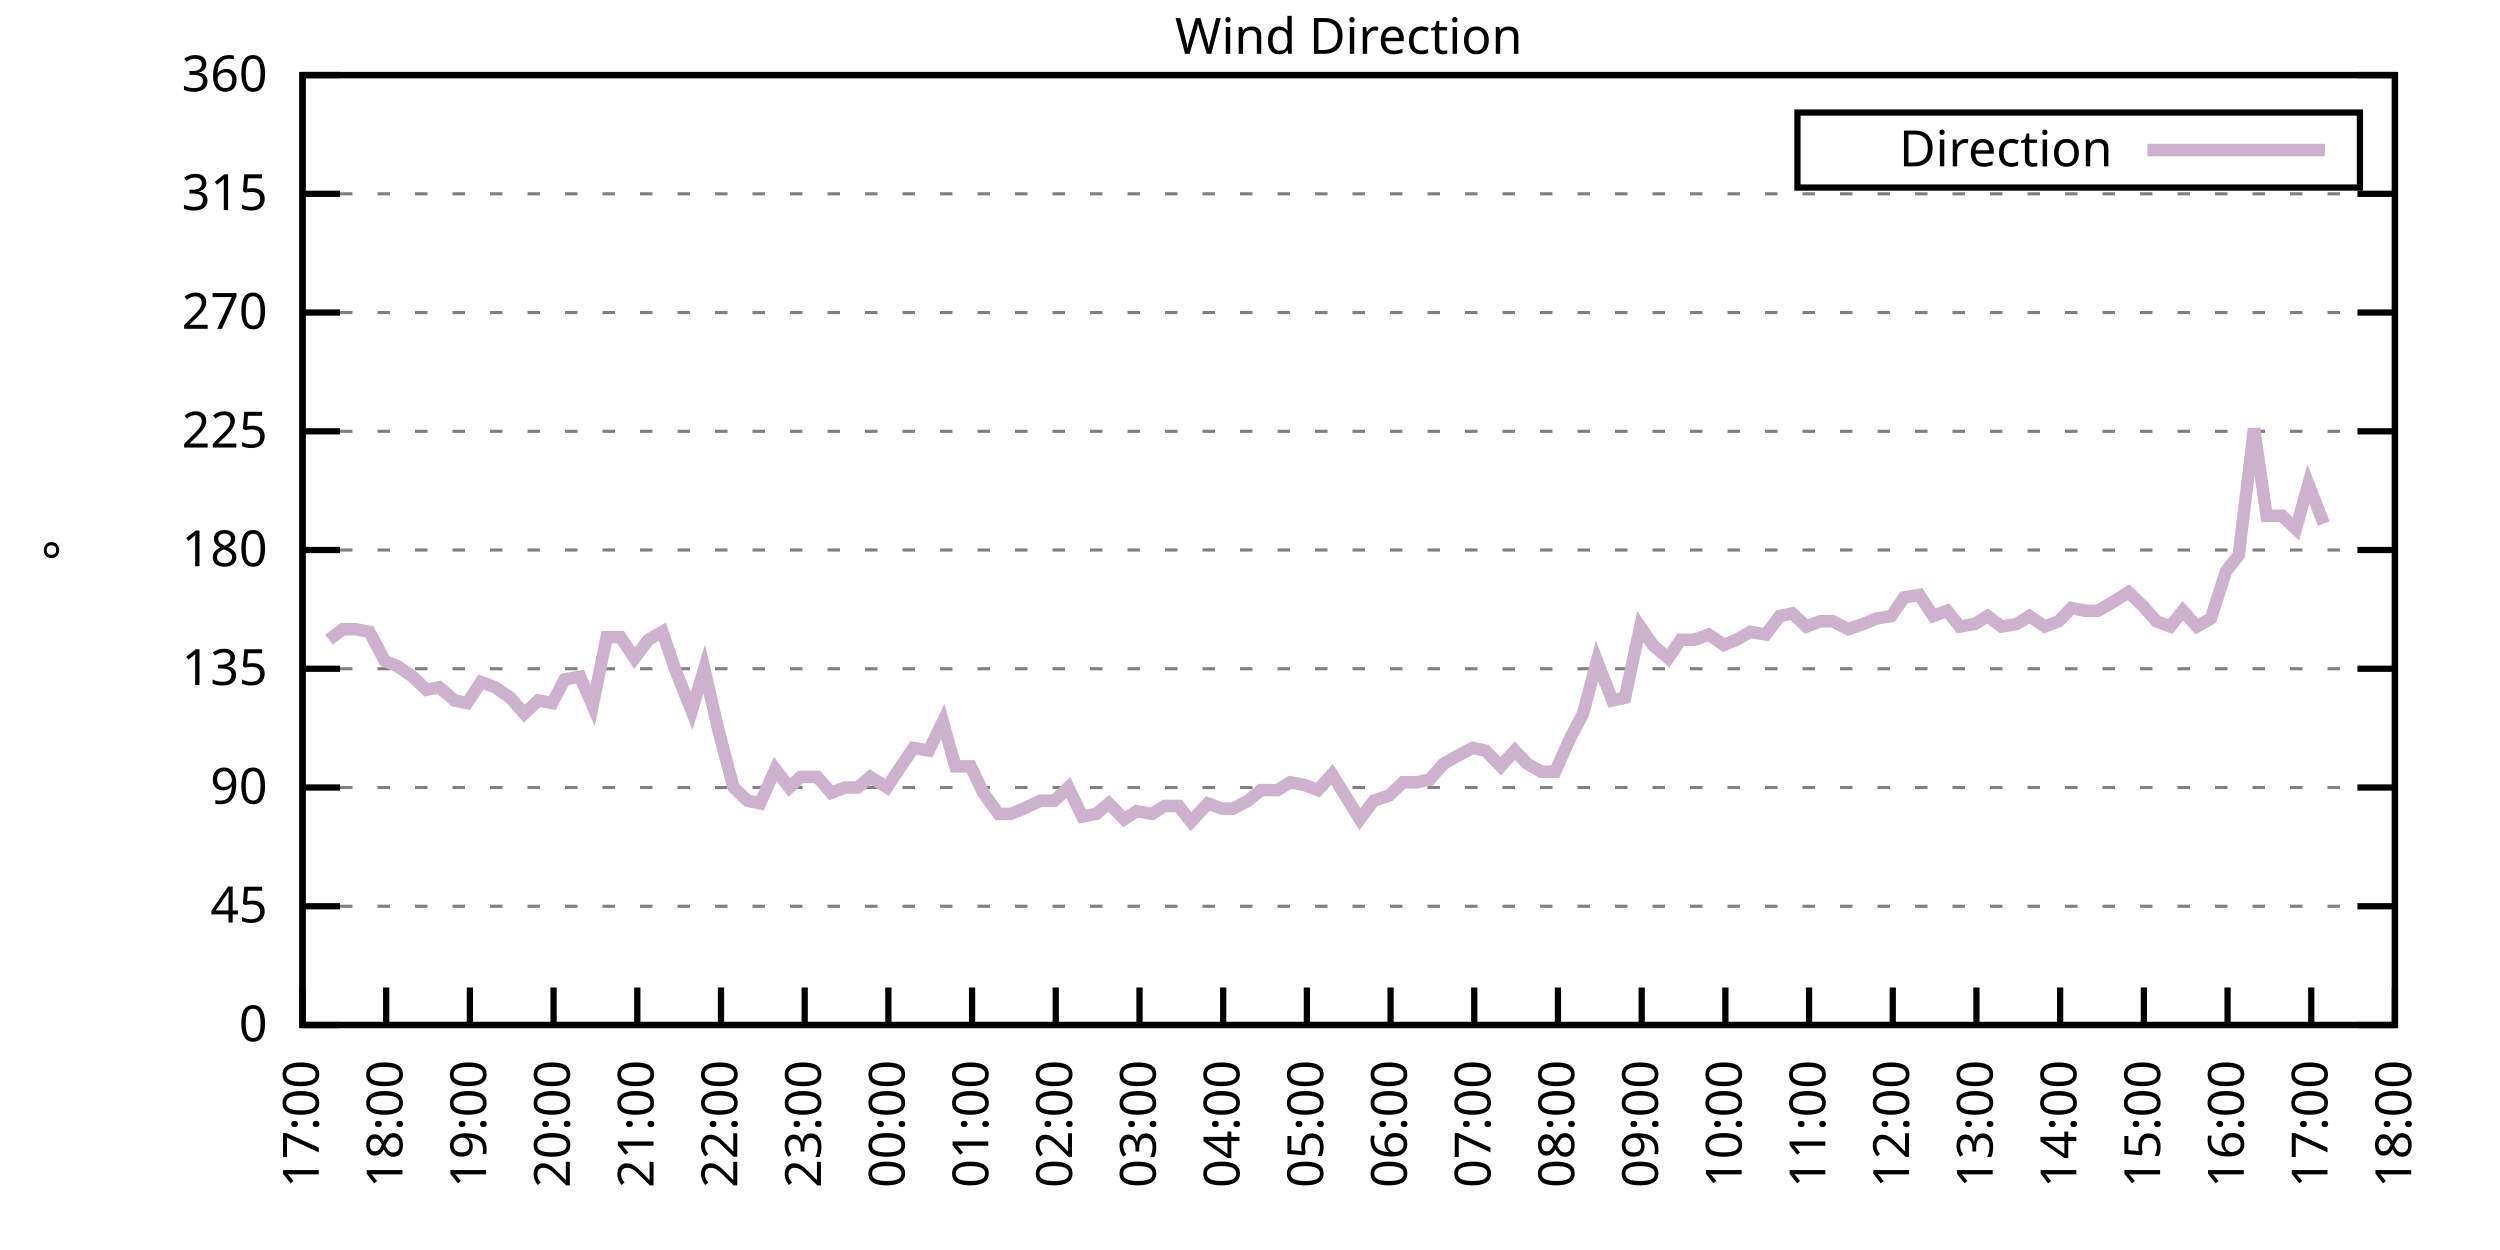
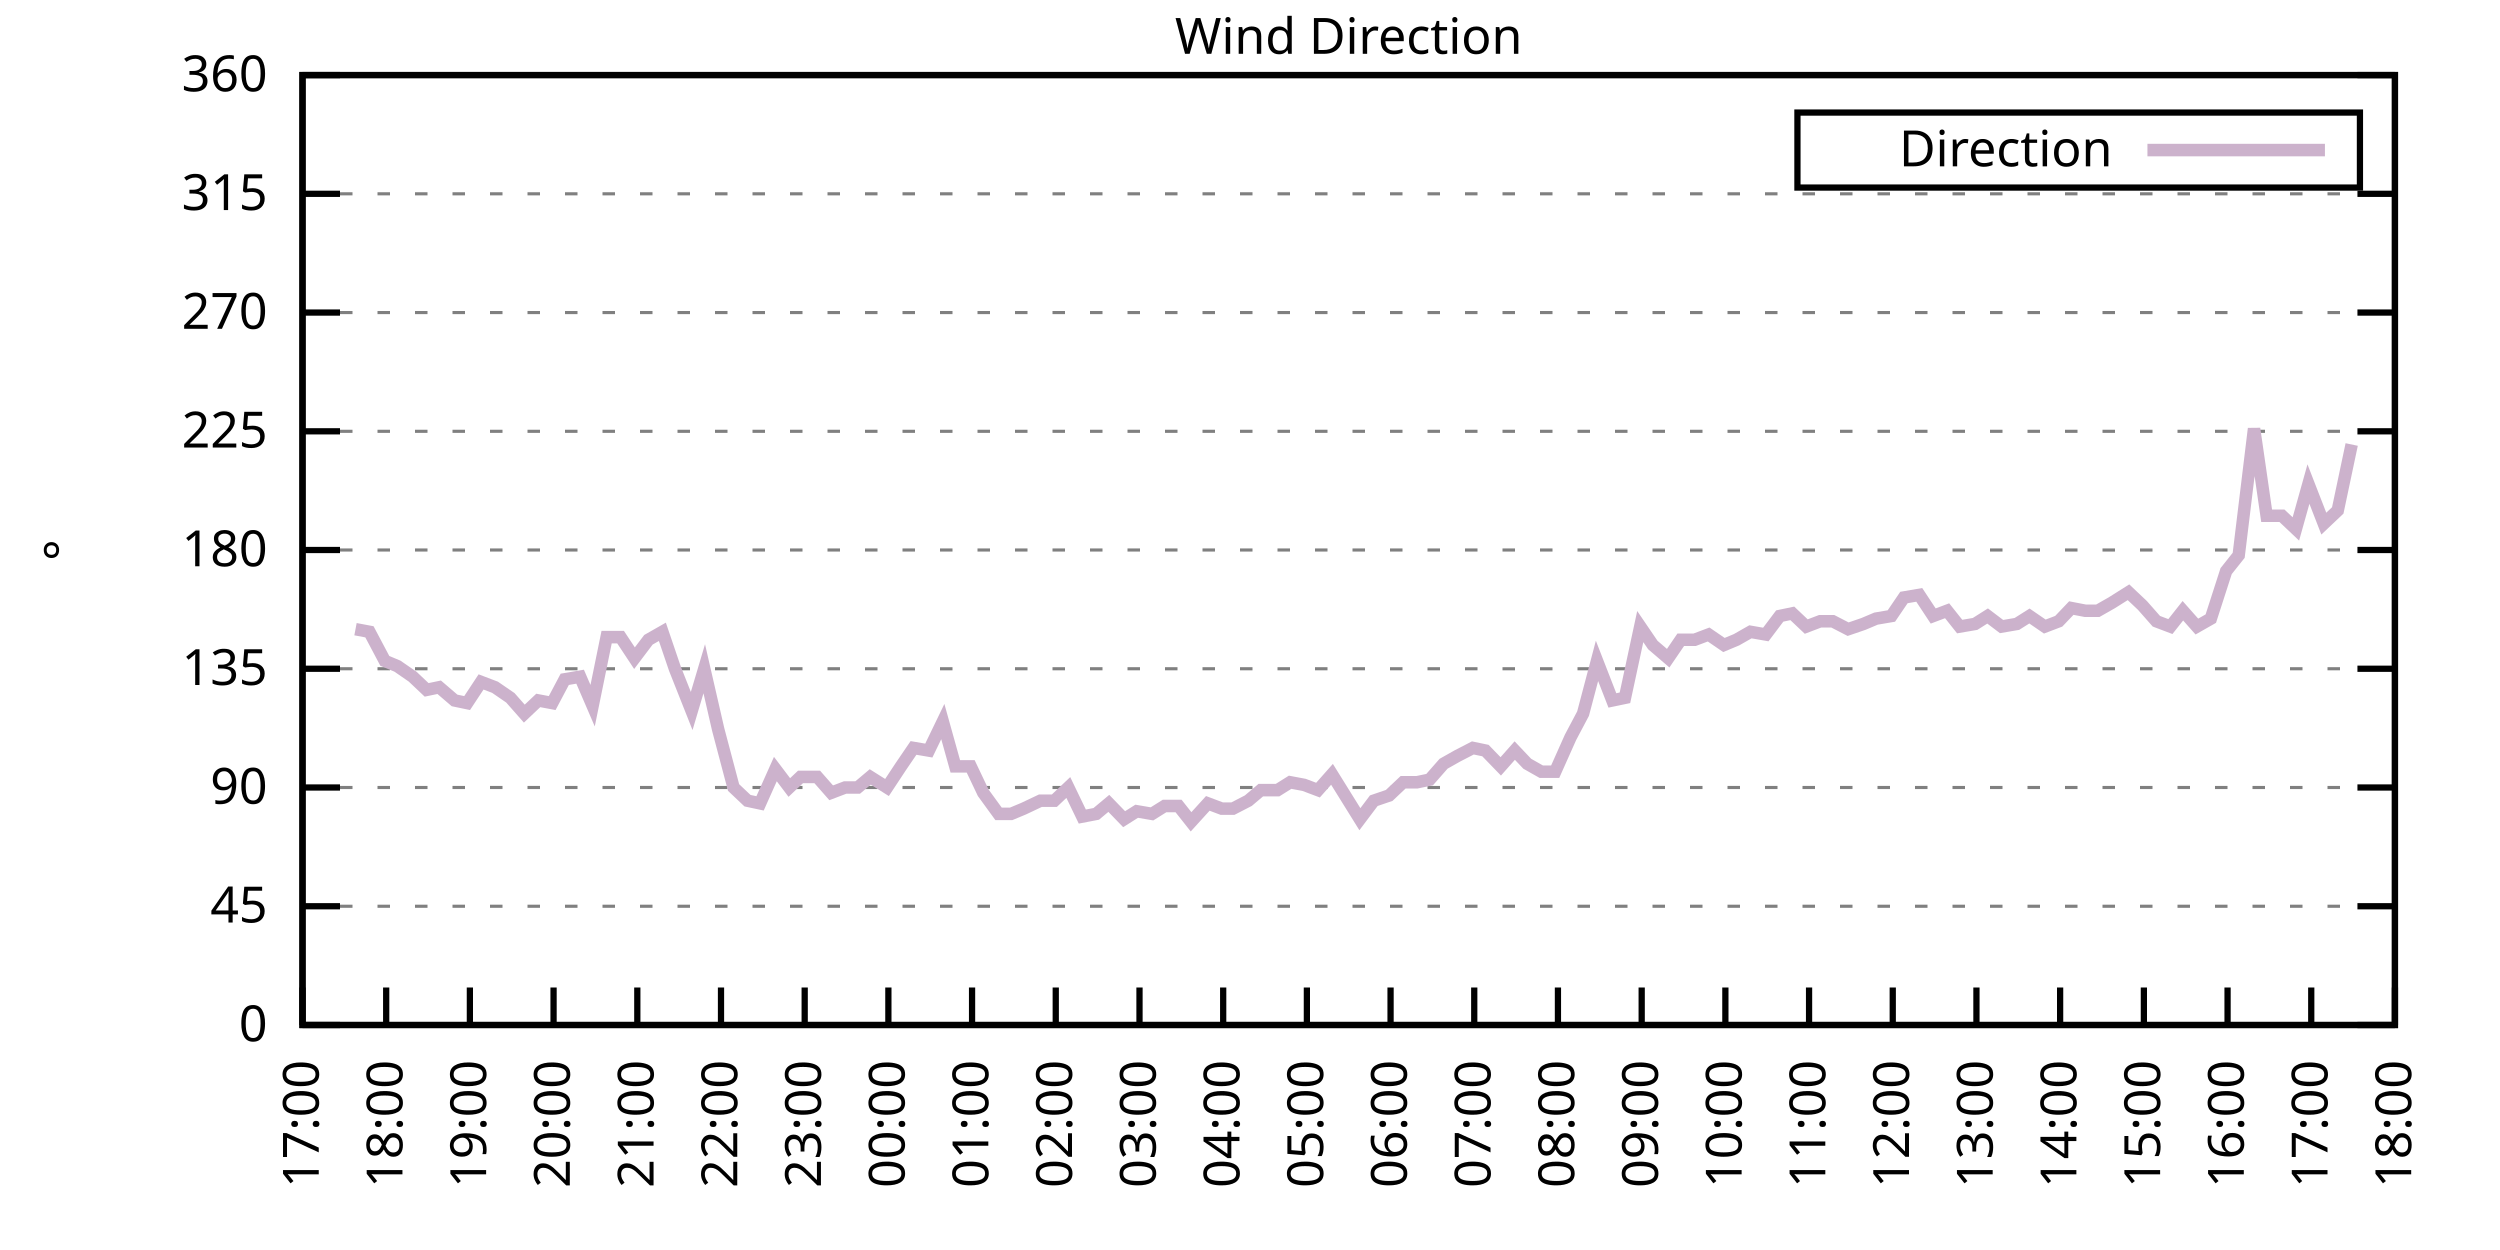
<svg xmlns="http://www.w3.org/2000/svg" xmlns:xlink="http://www.w3.org/1999/xlink" width="400" height="200" viewBox="0 0 400 200">
  <g id="gnuplot_canvas">
    <rect x="0" y="0" width="400" height="200" fill="none" />
    <defs>
      <circle id="gpDot" r="0.5" stroke-width="0.5" stroke="currentColor" />
      <path id="gpPt0" stroke-width="0.333" stroke="currentColor" d="M-1,0 h2 M0,-1 v2" />
      <path id="gpPt1" stroke-width="0.333" stroke="currentColor" d="M-1,-1 L1,1 M1,-1 L-1,1" />
      <path id="gpPt2" stroke-width="0.333" stroke="currentColor" d="M-1,0 L1,0 M0,-1 L0,1 M-1,-1 L1,1 M-1,1 L1,-1" />
      <rect id="gpPt3" stroke-width="0.333" stroke="currentColor" x="-1" y="-1" width="2" height="2" />
      <rect id="gpPt4" stroke-width="0.333" stroke="currentColor" fill="currentColor" x="-1" y="-1" width="2" height="2" />
      <circle id="gpPt5" stroke-width="0.333" stroke="currentColor" cx="0" cy="0" r="1" />
      <use xlink:href="#gpPt5" id="gpPt6" fill="currentColor" stroke="none" />
      <path id="gpPt7" stroke-width="0.333" stroke="currentColor" d="M0,-1.33 L-1.33,0.67 L1.33,0.67 z" />
      <use xlink:href="#gpPt7" id="gpPt8" fill="currentColor" stroke="none" />
      <use xlink:href="#gpPt7" id="gpPt9" stroke="currentColor" transform="rotate(180)" />
      <use xlink:href="#gpPt9" id="gpPt10" fill="currentColor" stroke="none" />
      <use xlink:href="#gpPt3" id="gpPt11" stroke="currentColor" transform="rotate(45)" />
      <use xlink:href="#gpPt11" id="gpPt12" fill="currentColor" stroke="none" />
      <path id="gpPt13" stroke-width="0.333" stroke="currentColor" d="M0,1.330 L1.265,0.411 L0.782,-1.067 L-0.782,-1.076 L-1.265,0.411 z" />
      <use xlink:href="#gpPt13" id="gpPt14" fill="currentColor" stroke="none" />
      <filter id="textbox" filterUnits="objectBoundingBox" x="0" y="0" height="1" width="1">
        <feFlood flood-color="white" flood-opacity="1" result="bgnd" />
        <feComposite in="SourceGraphic" in2="bgnd" operator="atop" />
      </filter>
      <filter id="greybox" filterUnits="objectBoundingBox" x="0" y="0" height="1" width="1">
        <feFlood flood-color="lightgrey" flood-opacity="1" result="grey" />
        <feComposite in="SourceGraphic" in2="grey" operator="atop" />
      </filter>
    </defs>
    <g fill="none" color="white" stroke="currentColor" stroke-width="1.00" stroke-linecap="butt" stroke-linejoin="miter">
</g>
    <g fill="none" color="black" stroke="currentColor" stroke-width="1.00" stroke-linecap="butt" stroke-linejoin="miter">
      <g stroke="none" shape-rendering="crispEdges">
        <polygon fill="rgb(255, 255, 255)" points="48.40,164.00 383.18,164.00 383.18,12.02 48.40,12.02 " />
      </g>
    </g>
    <g fill="none" color="black" stroke="currentColor" stroke-width="1.00" stroke-linecap="butt" stroke-linejoin="miter">
</g>
    <g fill="none" color="black" stroke="black" stroke-width="0.50" stroke-linecap="butt" stroke-linejoin="miter">
</g>
    <g fill="none" color="gray" stroke="currentColor" stroke-width="0.50" stroke-linecap="butt" stroke-linejoin="miter">
      <path stroke="gray" stroke-dasharray="2,4" class="gridline" d="M48.40,164.00 L383.19,164.00  " />
    </g>
    <g fill="none" color="gray" stroke="gray" stroke-width="1.00" stroke-linecap="butt" stroke-linejoin="miter">
</g>
    <g fill="none" color="black" stroke="currentColor" stroke-width="1.00" stroke-linecap="butt" stroke-linejoin="miter">
      <path stroke="black" d="M48.40,164.00 L54.40,164.00 M383.19,164.00 L377.19,164.00  " />
      <g transform="translate(42.80,166.60)" stroke="none" fill="black" font-family="Sans" font-size="8.00" text-anchor="end">
        <text>
          <tspan font-family="Sans"> 0</tspan>
        </text>
      </g>
    </g>
    <g fill="none" color="black" stroke="currentColor" stroke-width="1.00" stroke-linecap="butt" stroke-linejoin="miter">
</g>
    <g fill="none" color="black" stroke="black" stroke-width="0.50" stroke-linecap="butt" stroke-linejoin="miter">
</g>
    <g fill="none" color="gray" stroke="currentColor" stroke-width="0.50" stroke-linecap="butt" stroke-linejoin="miter">
      <path stroke="gray" stroke-dasharray="2,4" class="gridline" d="M48.40,145.00 L383.19,145.00  " />
    </g>
    <g fill="none" color="gray" stroke="gray" stroke-width="1.00" stroke-linecap="butt" stroke-linejoin="miter">
</g>
    <g fill="none" color="black" stroke="currentColor" stroke-width="1.00" stroke-linecap="butt" stroke-linejoin="miter">
      <path stroke="black" d="M48.40,145.00 L54.40,145.00 M383.19,145.00 L377.19,145.00  " />
      <g transform="translate(42.80,147.60)" stroke="none" fill="black" font-family="Sans" font-size="8.00" text-anchor="end">
        <text>
          <tspan font-family="Sans"> 45</tspan>
        </text>
      </g>
    </g>
    <g fill="none" color="black" stroke="currentColor" stroke-width="1.00" stroke-linecap="butt" stroke-linejoin="miter">
</g>
    <g fill="none" color="black" stroke="black" stroke-width="0.50" stroke-linecap="butt" stroke-linejoin="miter">
</g>
    <g fill="none" color="gray" stroke="currentColor" stroke-width="0.50" stroke-linecap="butt" stroke-linejoin="miter">
      <path stroke="gray" stroke-dasharray="2,4" class="gridline" d="M48.40,126.00 L383.19,126.00  " />
    </g>
    <g fill="none" color="gray" stroke="gray" stroke-width="1.00" stroke-linecap="butt" stroke-linejoin="miter">
</g>
    <g fill="none" color="black" stroke="currentColor" stroke-width="1.00" stroke-linecap="butt" stroke-linejoin="miter">
      <path stroke="black" d="M48.40,126.00 L54.40,126.00 M383.19,126.00 L377.19,126.00  " />
      <g transform="translate(42.80,128.60)" stroke="none" fill="black" font-family="Sans" font-size="8.00" text-anchor="end">
        <text>
          <tspan font-family="Sans"> 90</tspan>
        </text>
      </g>
    </g>
    <g fill="none" color="black" stroke="currentColor" stroke-width="1.00" stroke-linecap="butt" stroke-linejoin="miter">
</g>
    <g fill="none" color="black" stroke="black" stroke-width="0.50" stroke-linecap="butt" stroke-linejoin="miter">
</g>
    <g fill="none" color="gray" stroke="currentColor" stroke-width="0.50" stroke-linecap="butt" stroke-linejoin="miter">
      <path stroke="gray" stroke-dasharray="2,4" class="gridline" d="M48.40,107.00 L383.19,107.00  " />
    </g>
    <g fill="none" color="gray" stroke="gray" stroke-width="1.00" stroke-linecap="butt" stroke-linejoin="miter">
</g>
    <g fill="none" color="black" stroke="currentColor" stroke-width="1.00" stroke-linecap="butt" stroke-linejoin="miter">
      <path stroke="black" d="M48.40,107.00 L54.40,107.00 M383.19,107.00 L377.19,107.00  " />
      <g transform="translate(42.80,109.60)" stroke="none" fill="black" font-family="Sans" font-size="8.00" text-anchor="end">
        <text>
          <tspan font-family="Sans"> 135</tspan>
        </text>
      </g>
    </g>
    <g fill="none" color="black" stroke="currentColor" stroke-width="1.00" stroke-linecap="butt" stroke-linejoin="miter">
</g>
    <g fill="none" color="black" stroke="black" stroke-width="0.50" stroke-linecap="butt" stroke-linejoin="miter">
</g>
    <g fill="none" color="gray" stroke="currentColor" stroke-width="0.50" stroke-linecap="butt" stroke-linejoin="miter">
      <path stroke="gray" stroke-dasharray="2,4" class="gridline" d="M48.40,88.00 L383.19,88.00  " />
    </g>
    <g fill="none" color="gray" stroke="gray" stroke-width="1.00" stroke-linecap="butt" stroke-linejoin="miter">
</g>
    <g fill="none" color="black" stroke="currentColor" stroke-width="1.00" stroke-linecap="butt" stroke-linejoin="miter">
      <path stroke="black" d="M48.40,88.00 L54.40,88.00 M383.19,88.00 L377.19,88.00  " />
      <g transform="translate(42.80,90.60)" stroke="none" fill="black" font-family="Sans" font-size="8.00" text-anchor="end">
        <text>
          <tspan font-family="Sans"> 180</tspan>
        </text>
      </g>
    </g>
    <g fill="none" color="black" stroke="currentColor" stroke-width="1.00" stroke-linecap="butt" stroke-linejoin="miter">
</g>
    <g fill="none" color="black" stroke="black" stroke-width="0.50" stroke-linecap="butt" stroke-linejoin="miter">
</g>
    <g fill="none" color="gray" stroke="currentColor" stroke-width="0.50" stroke-linecap="butt" stroke-linejoin="miter">
      <path stroke="gray" stroke-dasharray="2,4" class="gridline" d="M48.40,69.01 L383.19,69.01  " />
    </g>
    <g fill="none" color="gray" stroke="gray" stroke-width="1.00" stroke-linecap="butt" stroke-linejoin="miter">
</g>
    <g fill="none" color="black" stroke="currentColor" stroke-width="1.00" stroke-linecap="butt" stroke-linejoin="miter">
      <path stroke="black" d="M48.40,69.01 L54.40,69.01 M383.19,69.01 L377.19,69.01  " />
      <g transform="translate(42.80,71.61)" stroke="none" fill="black" font-family="Sans" font-size="8.00" text-anchor="end">
        <text>
          <tspan font-family="Sans"> 225</tspan>
        </text>
      </g>
    </g>
    <g fill="none" color="black" stroke="currentColor" stroke-width="1.00" stroke-linecap="butt" stroke-linejoin="miter">
</g>
    <g fill="none" color="black" stroke="black" stroke-width="0.50" stroke-linecap="butt" stroke-linejoin="miter">
</g>
    <g fill="none" color="gray" stroke="currentColor" stroke-width="0.50" stroke-linecap="butt" stroke-linejoin="miter">
      <path stroke="gray" stroke-dasharray="2,4" class="gridline" d="M48.40,50.01 L383.19,50.01  " />
    </g>
    <g fill="none" color="gray" stroke="gray" stroke-width="1.00" stroke-linecap="butt" stroke-linejoin="miter">
</g>
    <g fill="none" color="black" stroke="currentColor" stroke-width="1.00" stroke-linecap="butt" stroke-linejoin="miter">
      <path stroke="black" d="M48.40,50.01 L54.40,50.01 M383.19,50.01 L377.19,50.01  " />
      <g transform="translate(42.80,52.61)" stroke="none" fill="black" font-family="Sans" font-size="8.00" text-anchor="end">
        <text>
          <tspan font-family="Sans"> 270</tspan>
        </text>
      </g>
    </g>
    <g fill="none" color="black" stroke="currentColor" stroke-width="1.00" stroke-linecap="butt" stroke-linejoin="miter">
</g>
    <g fill="none" color="black" stroke="black" stroke-width="0.50" stroke-linecap="butt" stroke-linejoin="miter">
</g>
    <g fill="none" color="gray" stroke="currentColor" stroke-width="0.50" stroke-linecap="butt" stroke-linejoin="miter">
      <path stroke="gray" stroke-dasharray="2,4" class="gridline" d="M48.40,31.01 L383.19,31.01  " />
    </g>
    <g fill="none" color="gray" stroke="gray" stroke-width="1.00" stroke-linecap="butt" stroke-linejoin="miter">
</g>
    <g fill="none" color="black" stroke="currentColor" stroke-width="1.00" stroke-linecap="butt" stroke-linejoin="miter">
      <path stroke="black" d="M48.40,31.01 L54.40,31.01 M383.19,31.01 L377.19,31.01  " />
      <g transform="translate(42.80,33.61)" stroke="none" fill="black" font-family="Sans" font-size="8.00" text-anchor="end">
        <text>
          <tspan font-family="Sans"> 315</tspan>
        </text>
      </g>
    </g>
    <g fill="none" color="black" stroke="currentColor" stroke-width="1.00" stroke-linecap="butt" stroke-linejoin="miter">
</g>
    <g fill="none" color="black" stroke="black" stroke-width="0.50" stroke-linecap="butt" stroke-linejoin="miter">
</g>
    <g fill="none" color="gray" stroke="currentColor" stroke-width="0.50" stroke-linecap="butt" stroke-linejoin="miter">
      <path stroke="gray" stroke-dasharray="2,4" class="gridline" d="M48.40,12.01 L383.19,12.01  " />
    </g>
    <g fill="none" color="gray" stroke="gray" stroke-width="1.00" stroke-linecap="butt" stroke-linejoin="miter">
</g>
    <g fill="none" color="black" stroke="currentColor" stroke-width="1.00" stroke-linecap="butt" stroke-linejoin="miter">
      <path stroke="black" d="M48.40,12.01 L54.40,12.01 M383.19,12.01 L377.19,12.01  " />
      <g transform="translate(42.80,14.61)" stroke="none" fill="black" font-family="Sans" font-size="8.00" text-anchor="end">
        <text>
          <tspan font-family="Sans"> 360</tspan>
        </text>
      </g>
    </g>
    <g fill="none" color="black" stroke="currentColor" stroke-width="1.00" stroke-linecap="butt" stroke-linejoin="miter">
      <path stroke="black" d="M48.40,164.00 L48.40,158.00  " />
      <g transform="translate(51.00,169.60) rotate(270.00)" stroke="none" fill="black" font-family="Sans" font-size="8.00" text-anchor="end">
        <text>
          <tspan font-family="Sans">17:00</tspan>
        </text>
      </g>
    </g>
    <g fill="none" color="black" stroke="currentColor" stroke-width="1.00" stroke-linecap="butt" stroke-linejoin="miter">
      <path stroke="black" d="M61.79,164.00 L61.79,158.00  " />
      <g transform="translate(64.39,169.60) rotate(270.00)" stroke="none" fill="black" font-family="Sans" font-size="8.00" text-anchor="end">
        <text>
          <tspan font-family="Sans">18:00</tspan>
        </text>
      </g>
    </g>
    <g fill="none" color="black" stroke="currentColor" stroke-width="1.00" stroke-linecap="butt" stroke-linejoin="miter">
      <path stroke="black" d="M75.18,164.00 L75.18,158.00  " />
      <g transform="translate(77.78,169.60) rotate(270.00)" stroke="none" fill="black" font-family="Sans" font-size="8.00" text-anchor="end">
        <text>
          <tspan font-family="Sans">19:00</tspan>
        </text>
      </g>
    </g>
    <g fill="none" color="black" stroke="currentColor" stroke-width="1.00" stroke-linecap="butt" stroke-linejoin="miter">
      <path stroke="black" d="M88.57,164.00 L88.57,158.00  " />
      <g transform="translate(91.17,169.60) rotate(270.00)" stroke="none" fill="black" font-family="Sans" font-size="8.00" text-anchor="end">
        <text>
          <tspan font-family="Sans">20:00</tspan>
        </text>
      </g>
    </g>
    <g fill="none" color="black" stroke="currentColor" stroke-width="1.00" stroke-linecap="butt" stroke-linejoin="miter">
      <path stroke="black" d="M101.97,164.00 L101.97,158.00  " />
      <g transform="translate(104.57,169.60) rotate(270.00)" stroke="none" fill="black" font-family="Sans" font-size="8.00" text-anchor="end">
        <text>
          <tspan font-family="Sans">21:00</tspan>
        </text>
      </g>
    </g>
    <g fill="none" color="black" stroke="currentColor" stroke-width="1.00" stroke-linecap="butt" stroke-linejoin="miter">
      <path stroke="black" d="M115.36,164.00 L115.36,158.00  " />
      <g transform="translate(117.96,169.60) rotate(270.00)" stroke="none" fill="black" font-family="Sans" font-size="8.00" text-anchor="end">
        <text>
          <tspan font-family="Sans">22:00</tspan>
        </text>
      </g>
    </g>
    <g fill="none" color="black" stroke="currentColor" stroke-width="1.00" stroke-linecap="butt" stroke-linejoin="miter">
      <path stroke="black" d="M128.75,164.00 L128.75,158.00  " />
      <g transform="translate(131.35,169.60) rotate(270.00)" stroke="none" fill="black" font-family="Sans" font-size="8.00" text-anchor="end">
        <text>
          <tspan font-family="Sans">23:00</tspan>
        </text>
      </g>
    </g>
    <g fill="none" color="black" stroke="currentColor" stroke-width="1.00" stroke-linecap="butt" stroke-linejoin="miter">
      <path stroke="black" d="M142.14,164.00 L142.14,158.00  " />
      <g transform="translate(144.74,169.60) rotate(270.00)" stroke="none" fill="black" font-family="Sans" font-size="8.00" text-anchor="end">
        <text>
          <tspan font-family="Sans">00:00</tspan>
        </text>
      </g>
    </g>
    <g fill="none" color="black" stroke="currentColor" stroke-width="1.00" stroke-linecap="butt" stroke-linejoin="miter">
      <path stroke="black" d="M155.53,164.00 L155.53,158.00  " />
      <g transform="translate(158.13,169.60) rotate(270.00)" stroke="none" fill="black" font-family="Sans" font-size="8.00" text-anchor="end">
        <text>
          <tspan font-family="Sans">01:00</tspan>
        </text>
      </g>
    </g>
    <g fill="none" color="black" stroke="currentColor" stroke-width="1.00" stroke-linecap="butt" stroke-linejoin="miter">
      <path stroke="black" d="M168.92,164.00 L168.92,158.00  " />
      <g transform="translate(171.52,169.60) rotate(270.00)" stroke="none" fill="black" font-family="Sans" font-size="8.00" text-anchor="end">
        <text>
          <tspan font-family="Sans">02:00</tspan>
        </text>
      </g>
    </g>
    <g fill="none" color="black" stroke="currentColor" stroke-width="1.00" stroke-linecap="butt" stroke-linejoin="miter">
      <path stroke="black" d="M182.32,164.00 L182.32,158.00  " />
      <g transform="translate(184.92,169.60) rotate(270.00)" stroke="none" fill="black" font-family="Sans" font-size="8.00" text-anchor="end">
        <text>
          <tspan font-family="Sans">03:00</tspan>
        </text>
      </g>
    </g>
    <g fill="none" color="black" stroke="currentColor" stroke-width="1.00" stroke-linecap="butt" stroke-linejoin="miter">
      <path stroke="black" d="M195.71,164.00 L195.71,158.00  " />
      <g transform="translate(198.31,169.60) rotate(270.00)" stroke="none" fill="black" font-family="Sans" font-size="8.00" text-anchor="end">
        <text>
          <tspan font-family="Sans">04:00</tspan>
        </text>
      </g>
    </g>
    <g fill="none" color="black" stroke="currentColor" stroke-width="1.00" stroke-linecap="butt" stroke-linejoin="miter">
      <path stroke="black" d="M209.10,164.00 L209.10,158.00  " />
      <g transform="translate(211.70,169.60) rotate(270.00)" stroke="none" fill="black" font-family="Sans" font-size="8.00" text-anchor="end">
        <text>
          <tspan font-family="Sans">05:00</tspan>
        </text>
      </g>
    </g>
    <g fill="none" color="black" stroke="currentColor" stroke-width="1.00" stroke-linecap="butt" stroke-linejoin="miter">
      <path stroke="black" d="M222.49,164.00 L222.49,158.00  " />
      <g transform="translate(225.09,169.60) rotate(270.00)" stroke="none" fill="black" font-family="Sans" font-size="8.00" text-anchor="end">
        <text>
          <tspan font-family="Sans">06:00</tspan>
        </text>
      </g>
    </g>
    <g fill="none" color="black" stroke="currentColor" stroke-width="1.00" stroke-linecap="butt" stroke-linejoin="miter">
      <path stroke="black" d="M235.88,164.00 L235.88,158.00  " />
      <g transform="translate(238.48,169.60) rotate(270.00)" stroke="none" fill="black" font-family="Sans" font-size="8.00" text-anchor="end">
        <text>
          <tspan font-family="Sans">07:00</tspan>
        </text>
      </g>
    </g>
    <g fill="none" color="black" stroke="currentColor" stroke-width="1.00" stroke-linecap="butt" stroke-linejoin="miter">
      <path stroke="black" d="M249.27,164.00 L249.27,158.00  " />
      <g transform="translate(251.87,169.60) rotate(270.00)" stroke="none" fill="black" font-family="Sans" font-size="8.00" text-anchor="end">
        <text>
          <tspan font-family="Sans">08:00</tspan>
        </text>
      </g>
    </g>
    <g fill="none" color="black" stroke="currentColor" stroke-width="1.00" stroke-linecap="butt" stroke-linejoin="miter">
      <path stroke="black" d="M262.67,164.00 L262.67,158.00  " />
      <g transform="translate(265.27,169.60) rotate(270.00)" stroke="none" fill="black" font-family="Sans" font-size="8.00" text-anchor="end">
        <text>
          <tspan font-family="Sans">09:00</tspan>
        </text>
      </g>
    </g>
    <g fill="none" color="black" stroke="currentColor" stroke-width="1.00" stroke-linecap="butt" stroke-linejoin="miter">
      <path stroke="black" d="M276.06,164.00 L276.06,158.00  " />
      <g transform="translate(278.66,169.60) rotate(270.00)" stroke="none" fill="black" font-family="Sans" font-size="8.00" text-anchor="end">
        <text>
          <tspan font-family="Sans">10:00</tspan>
        </text>
      </g>
    </g>
    <g fill="none" color="black" stroke="currentColor" stroke-width="1.00" stroke-linecap="butt" stroke-linejoin="miter">
      <path stroke="black" d="M289.45,164.00 L289.45,158.00  " />
      <g transform="translate(292.05,169.60) rotate(270.00)" stroke="none" fill="black" font-family="Sans" font-size="8.00" text-anchor="end">
        <text>
          <tspan font-family="Sans">11:00</tspan>
        </text>
      </g>
    </g>
    <g fill="none" color="black" stroke="currentColor" stroke-width="1.00" stroke-linecap="butt" stroke-linejoin="miter">
      <path stroke="black" d="M302.84,164.00 L302.84,158.00  " />
      <g transform="translate(305.44,169.60) rotate(270.00)" stroke="none" fill="black" font-family="Sans" font-size="8.00" text-anchor="end">
        <text>
          <tspan font-family="Sans">12:00</tspan>
        </text>
      </g>
    </g>
    <g fill="none" color="black" stroke="currentColor" stroke-width="1.00" stroke-linecap="butt" stroke-linejoin="miter">
      <path stroke="black" d="M316.23,164.00 L316.23,158.00  " />
      <g transform="translate(318.83,169.60) rotate(270.00)" stroke="none" fill="black" font-family="Sans" font-size="8.00" text-anchor="end">
        <text>
          <tspan font-family="Sans">13:00</tspan>
        </text>
      </g>
    </g>
    <g fill="none" color="black" stroke="currentColor" stroke-width="1.00" stroke-linecap="butt" stroke-linejoin="miter">
      <path stroke="black" d="M329.62,164.00 L329.62,158.00  " />
      <g transform="translate(332.22,169.60) rotate(270.00)" stroke="none" fill="black" font-family="Sans" font-size="8.00" text-anchor="end">
        <text>
          <tspan font-family="Sans">14:00</tspan>
        </text>
      </g>
    </g>
    <g fill="none" color="black" stroke="currentColor" stroke-width="1.00" stroke-linecap="butt" stroke-linejoin="miter">
      <path stroke="black" d="M343.02,164.00 L343.02,158.00  " />
      <g transform="translate(345.62,169.60) rotate(270.00)" stroke="none" fill="black" font-family="Sans" font-size="8.00" text-anchor="end">
        <text>
          <tspan font-family="Sans">15:00</tspan>
        </text>
      </g>
    </g>
    <g fill="none" color="black" stroke="currentColor" stroke-width="1.00" stroke-linecap="butt" stroke-linejoin="miter">
      <path stroke="black" d="M356.41,164.00 L356.41,158.00  " />
      <g transform="translate(359.01,169.60) rotate(270.00)" stroke="none" fill="black" font-family="Sans" font-size="8.00" text-anchor="end">
        <text>
          <tspan font-family="Sans">16:00</tspan>
        </text>
      </g>
    </g>
    <g fill="none" color="black" stroke="currentColor" stroke-width="1.00" stroke-linecap="butt" stroke-linejoin="miter">
      <path stroke="black" d="M369.80,164.00 L369.80,158.00  " />
      <g transform="translate(372.40,169.60) rotate(270.00)" stroke="none" fill="black" font-family="Sans" font-size="8.00" text-anchor="end">
        <text>
          <tspan font-family="Sans">17:00</tspan>
        </text>
      </g>
    </g>
    <g fill="none" color="black" stroke="currentColor" stroke-width="1.00" stroke-linecap="butt" stroke-linejoin="miter">
      <path stroke="black" d="M383.19,164.00 L383.19,158.00  " />
      <g transform="translate(385.79,169.60) rotate(270.00)" stroke="none" fill="black" font-family="Sans" font-size="8.00" text-anchor="end">
        <text>
          <tspan font-family="Sans">18:00</tspan>
        </text>
      </g>
    </g>
    <g fill="none" color="black" stroke="currentColor" stroke-width="1.00" stroke-linecap="butt" stroke-linejoin="miter">
</g>
    <g fill="none" color="black" stroke="currentColor" stroke-width="1.00" stroke-linecap="butt" stroke-linejoin="miter">
      <path stroke="black" d="M48.40,12.01 L48.40,164.00 L383.19,164.00 L383.19,12.01 L48.40,12.01 Z  " />
    </g>
    <g fill="none" color="black" stroke="currentColor" stroke-width="1.00" stroke-linecap="butt" stroke-linejoin="miter">
</g>
    <g fill="none" color="black" stroke="currentColor" stroke-width="1.00" stroke-linecap="butt" stroke-linejoin="miter">
      <path stroke="black" d="M287.59,30.01 L287.59,18.01 L377.59,18.01 L377.59,30.01 L287.59,30.01 Z  " />
    </g>
    <g id="Wind_direction_plot_1">
      <g fill="none" color="white" stroke="black" stroke-width="2.00" stroke-linecap="butt" stroke-linejoin="miter">
</g>
      <g fill="none" color="black" stroke="currentColor" stroke-width="2.00" stroke-linecap="butt" stroke-linejoin="miter">
        <g transform="translate(337.99,26.61)" stroke="none" fill="black" font-family="Sans" font-size="8.00" text-anchor="end">
          <text>
            <tspan font-family="Sans">Direction</tspan>
          </text>
        </g>
      </g>
      <g fill="none" color="black" stroke="currentColor" stroke-width="2.00" stroke-linecap="butt" stroke-linejoin="miter">
-         <path stroke="rgb(204, 178, 204)" d="M343.59,24.01 L371.99,24.01 M52.64,102.36 L54.87,100.67 L56.88,100.67 L59.11,101.09 L61.57,105.74 L63.58,106.58   L66.03,108.27 L68.26,110.38 L70.27,109.96 L72.73,112.07 L74.74,112.49 L76.97,109.11 L79.20,109.96 L81.66,111.65   L83.89,114.18 L86.12,112.07 L88.35,112.49 L90.36,108.69 L92.82,108.27 L94.82,112.91 L97.06,101.94 L99.29,101.94   L101.52,105.31 L103.75,102.36 L105.98,101.09 L107.99,107.00 L110.67,113.76 L112.68,107.00 L114.91,116.71 L117.37,126.00   L119.60,128.11 L121.61,128.54 L124.06,123.05 L126.29,126.00 L128.08,124.31 L130.76,124.31 L132.99,126.85 L135.22,126.00   L137.23,126.00 L139.24,124.31 L141.92,126.00 L144.15,122.62 L146.16,119.67 L148.61,120.09 L150.85,115.45 L152.85,122.62   L155.31,122.62 L157.32,126.85 L159.77,130.22 L161.78,130.22 L163.79,129.38 L166.47,128.11 L168.70,128.11 L170.93,126.00   L173.17,130.65 L175.40,130.22 L177.41,128.54 L179.86,131.07 L181.87,129.80 L184.32,130.22 L186.33,128.96 L188.57,128.96   L190.57,131.49 L193.25,128.54 L195.48,129.38 L197.27,129.38 L199.73,128.11 L201.73,126.42 L204.41,126.42 L206.42,125.16   L208.65,125.58 L210.88,126.42 L213.12,123.89 L217.58,131.07 L219.81,128.11 L222.27,127.27 L224.50,125.16 L226.73,125.16   L228.74,124.74 L230.97,122.20 L233.20,120.94 L235.66,119.67 L237.67,120.09 L240.12,122.62 L242.36,120.09 L244.36,122.20   L246.60,123.47 L248.83,123.47 L251.28,117.98 L253.29,114.18 L255.52,105.74 L257.98,112.07 L259.99,111.65 L262.44,100.25   L264.45,103.20 L266.91,105.31 L268.92,102.36 L271.15,102.36 L273.38,101.52 L275.83,103.20 L277.84,102.36 L280.07,101.09   L282.53,101.52 L284.76,98.56 L286.77,98.14 L289.00,100.25 L291.23,99.40 L293.24,99.40 L295.70,100.67 L298.15,99.83   L300.16,98.98 L302.62,98.56 L304.63,95.60 L307.08,95.18 L309.31,98.56 L311.54,97.72 L313.55,100.25 L316.01,99.83   L318.02,98.56 L320.25,100.25 L322.70,99.83 L324.71,98.56 L327.17,100.25 L329.40,99.40 L331.41,97.29 L333.64,97.72   L335.65,97.72 L337.88,96.45 L340.56,94.76 L342.79,96.87 L345.02,99.40 L347.26,100.25 L349.26,97.72 L351.50,100.25   L353.73,98.98 L356.18,91.38 L358.19,88.85 L360.65,68.58 L362.66,82.52 L365.11,82.52 L367.34,84.63 L369.35,77.45   L371.81,83.78  " />
+         <path stroke="rgb(204, 178, 204)" d="M343.59,24.01 L371.99,24.01 M56.88,100.67 L59.11,101.09 L61.57,105.74 L63.58,106.58 L66.03,108.27 L68.26,110.38   L70.27,109.96 L72.73,112.07 L74.74,112.49 L76.97,109.11 L79.20,109.96 L81.66,111.65 L83.89,114.18 L86.12,112.07   L88.35,112.49 L90.36,108.69 L92.82,108.27 L94.82,112.91 L97.06,101.94 L99.29,101.94 L101.52,105.31 L103.75,102.36   L105.98,101.09 L107.99,107.00 L110.67,113.76 L112.68,107.00 L114.91,116.71 L117.37,126.00 L119.60,128.11 L121.61,128.54   L124.06,123.05 L126.29,126.00 L128.08,124.31 L130.76,124.31 L132.99,126.85 L135.22,126.00 L137.23,126.00 L139.24,124.31   L141.92,126.00 L144.15,122.62 L146.16,119.67 L148.61,120.09 L150.85,115.45 L152.85,122.62 L155.31,122.62 L157.32,126.85   L159.77,130.22 L161.78,130.22 L163.79,129.38 L166.47,128.11 L168.70,128.11 L170.93,126.00 L173.17,130.65 L175.40,130.22   L177.41,128.54 L179.86,131.07 L181.87,129.80 L184.32,130.22 L186.33,128.96 L188.57,128.96 L190.57,131.49 L193.25,128.54   L195.48,129.38 L197.27,129.38 L199.73,128.11 L201.73,126.42 L204.41,126.42 L206.42,125.16 L208.65,125.58 L210.88,126.42   L213.12,123.89 L217.58,131.07 L219.81,128.11 L222.27,127.27 L224.50,125.16 L226.73,125.16 L228.74,124.74 L230.97,122.20   L233.20,120.94 L235.66,119.67 L237.67,120.09 L240.12,122.62 L242.36,120.09 L244.36,122.20 L246.60,123.47 L248.83,123.47   L251.28,117.98 L253.29,114.18 L255.52,105.74 L257.98,112.07 L259.99,111.65 L262.44,100.25 L264.45,103.20 L266.91,105.31   L268.92,102.36 L271.15,102.36 L273.38,101.52 L275.83,103.20 L277.84,102.36 L280.07,101.09 L282.53,101.52 L284.76,98.56   L286.77,98.14 L289.00,100.25 L291.23,99.40 L293.24,99.40 L295.70,100.67 L298.15,99.83 L300.16,98.98 L302.62,98.56   L304.63,95.60 L307.08,95.18 L309.31,98.56 L311.54,97.72 L313.55,100.25 L316.01,99.83 L318.02,98.56 L320.25,100.25   L322.70,99.83 L324.71,98.56 L327.17,100.25 L329.40,99.40 L331.41,97.29 L333.64,97.72 L335.65,97.72 L337.88,96.45   L340.56,94.76 L342.79,96.87 L345.02,99.40 L347.26,100.25 L349.26,97.72 L351.50,100.25 L353.73,98.98 L356.18,91.38   L358.19,88.85 L360.65,68.58 L362.66,82.52 L365.11,82.52 L367.34,84.63 L369.35,77.45 L371.81,83.78 L374.04,81.67   L376.27,71.12  " />
      </g>
    </g>
    <g fill="none" color="black" stroke="currentColor" stroke-width="2.00" stroke-linecap="butt" stroke-linejoin="miter">
</g>
    <g fill="none" color="black" stroke="black" stroke-width="1.00" stroke-linecap="butt" stroke-linejoin="miter">
</g>
    <g fill="none" color="black" stroke="currentColor" stroke-width="1.00" stroke-linecap="butt" stroke-linejoin="miter">
      <path stroke="black" d="M48.40,12.01 L48.40,164.00 L383.19,164.00 L383.19,12.01 L48.40,12.01 Z  " />
      <g transform="translate(12.80,88.01) rotate(270.00)" stroke="none" fill="black" font-family="Sans" font-size="8.00" text-anchor="middle">
        <text>
          <tspan font-family="Sans">°</tspan>
        </text>
      </g>
    </g>
    <g fill="none" color="black" stroke="currentColor" stroke-width="1.00" stroke-linecap="butt" stroke-linejoin="miter">
</g>
    <g fill="none" color="black" stroke="currentColor" stroke-width="1.00" stroke-linecap="butt" stroke-linejoin="miter">
      <g transform="translate(215.79,8.61)" stroke="none" fill="black" font-family="Sans" font-size="8.00" text-anchor="middle">
        <text>
          <tspan font-family="Sans">Wind Direction</tspan>
        </text>
      </g>
    </g>
    <g fill="none" color="black" stroke="currentColor" stroke-width="1.00" stroke-linecap="butt" stroke-linejoin="miter">
</g>
  </g>
</svg>
